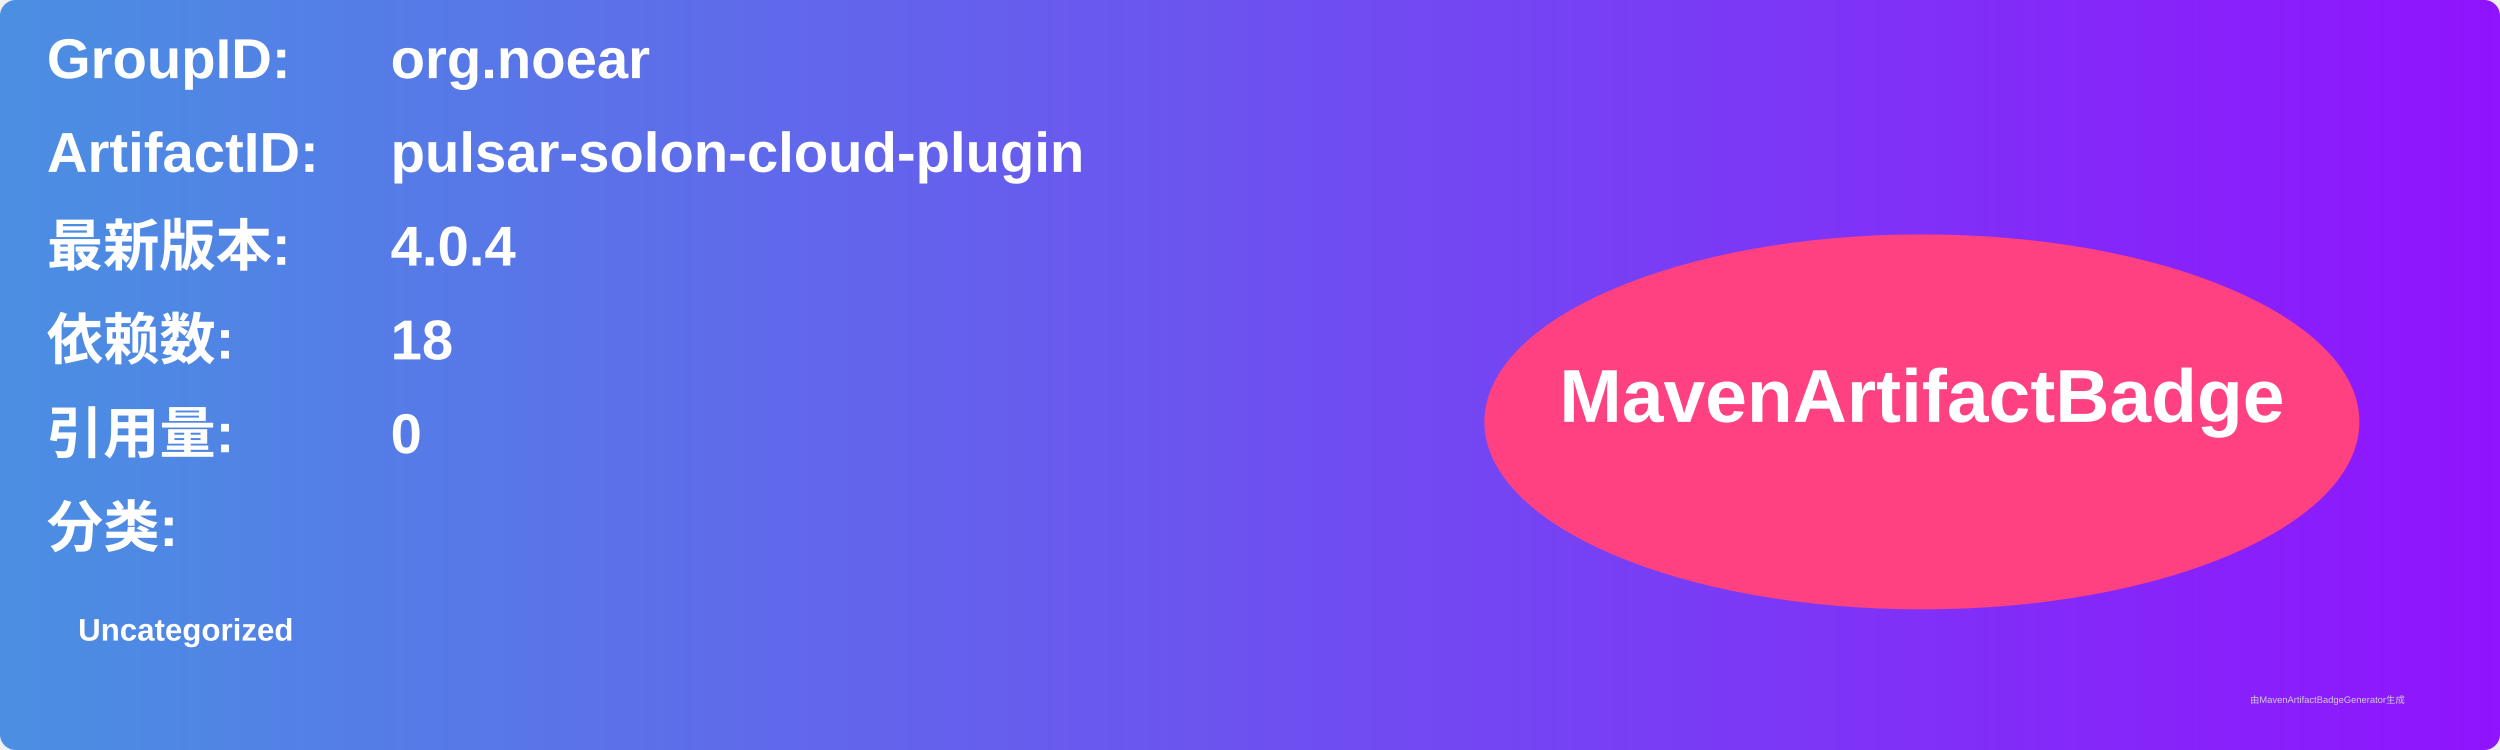
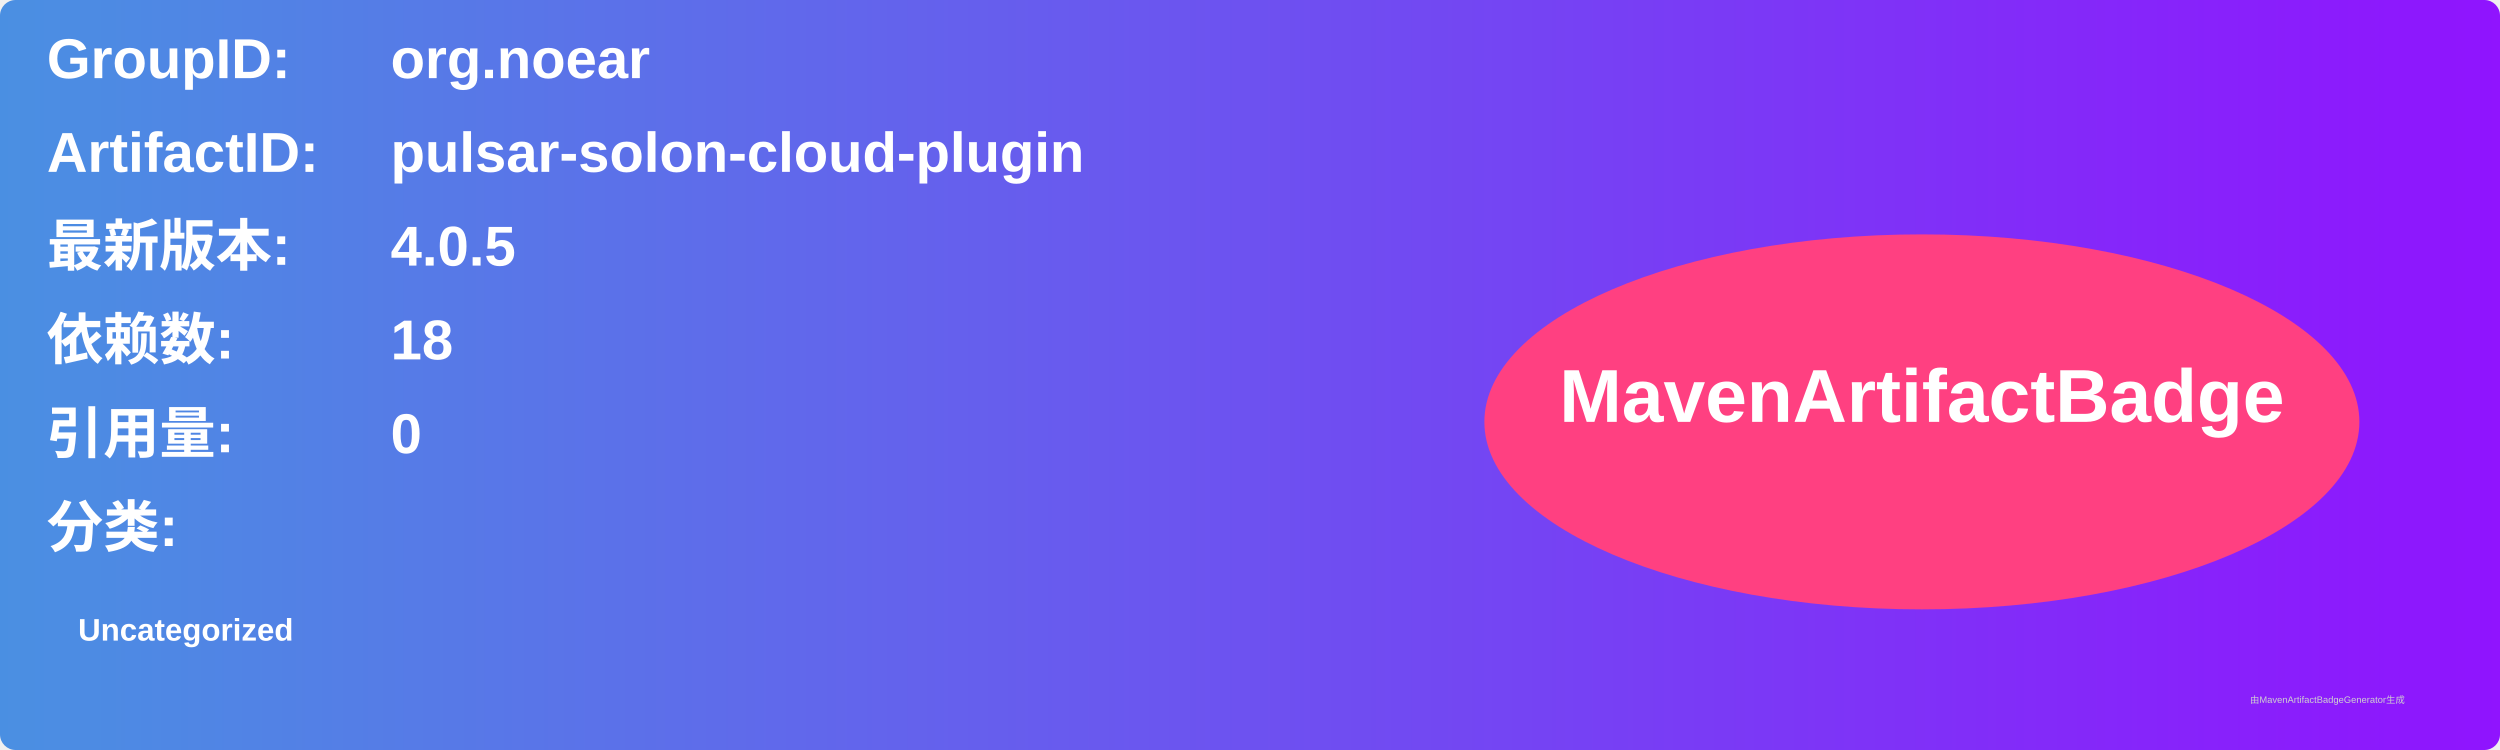
<svg xmlns="http://www.w3.org/2000/svg" width="800" height="240" viewBox="0 0 800 240">
  <linearGradient id="grad" x1="0%" y1="0%" x2="100%" y2="0%">
    <stop offset="0%" stop-color="#4a90e2" />
    <stop offset="100%" stop-color="#9013fe" />
  </linearGradient>
  <rect width="100%" height="100%" rx="5" ry="5" fill="url(#grad)" />
  <g transform="translate(15, 15)">
    <text x="0" y="10" font-family="Arial" font-size="18" fill="white" font-weight="bold" width="260">GroupID:</text>
    <text x="110" y="10" font-family="Arial" font-size="18" fill="white" font-weight="bold" width="460">org.noear</text>
    <text x="0" y="40" font-family="Arial" font-size="18" fill="white" font-weight="bold" width="260">ArtifactID:</text>
    <text x="110" y="40" font-family="Arial" font-size="18" fill="white" font-weight="bold" width="460">pulsar-solon-cloud-plugin</text>
    <text x="0" y="70" font-family="Arial" font-size="18" fill="white" font-weight="bold">最新版本:</text>
    <text x="110" y="70" font-family="Arial" font-size="18" fill="white" font-weight="bold">
-       <tspan font-weight="bold">4.0.4</tspan>
+       <tspan font-weight="bold">4.0.5</tspan>
    </text>
    <text x="0" y="100" font-family="Arial" font-size="18" fill="white" font-weight="bold">依赖数: </text>
    <text x="110" y="100" font-family="Arial" font-size="18" fill="white">
      <tspan font-weight="bold">18</tspan>
    </text>
    <text x="0" y="130" font-family="Arial" font-size="18" fill="white" font-weight="bold">引用量: </text>
    <text x="110" y="130" font-family="Arial" font-size="18" fill="white">
      <tspan font-weight="bold">0</tspan>
    </text>
    <text x="0" y="160" font-family="Arial" font-size="18" fill="white" font-weight="bold">分类:</text>
    <text x="10" y="190" font-family="Arial" font-size="10" fill="white">
      <tspan font-weight="bold">Uncategorized</tspan>
    </text>
    <ellipse cx="600" cy="120" rx="140" ry="60" fill="#ff4081" />
    <text x="600" y="120" text-anchor="middle" font-family="Arial" font-size="24" fill="white" font-weight="bold">MavenArtifactBadge</text>
  </g>
  <text x="720" y="225" font-family="Arial" font-size="3" fill="#d0d0d0">由MavenArtifactBadgeGenerator生成</text>
</svg>
